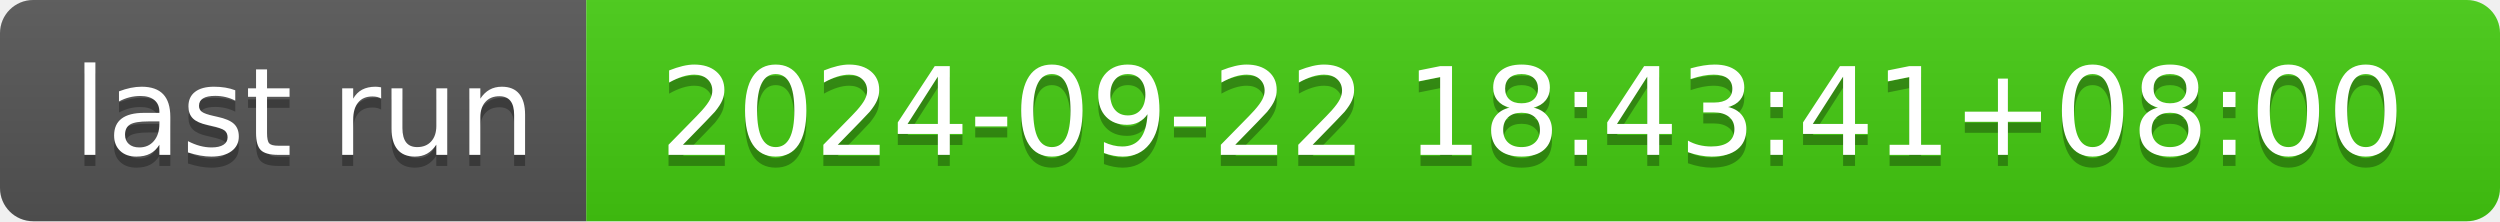
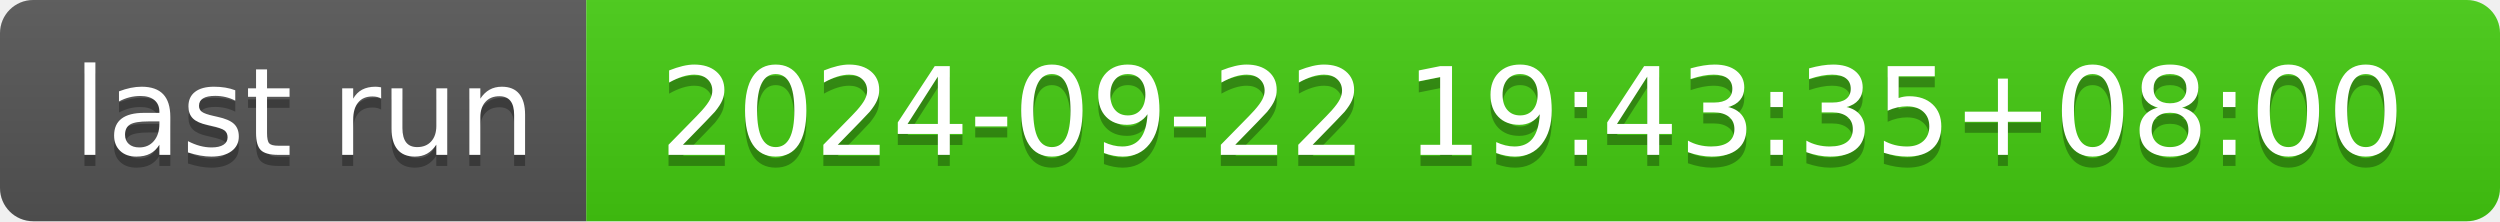
- <svg xmlns="http://www.w3.org/2000/svg" width="226" height="20" role="img" aria-label="last run: 2024-09-22 18:43:41+08:00">
+ <svg xmlns="http://www.w3.org/2000/svg" width="226" height="20" role="img" aria-label="last run: 2024-09-22 19:43:35+08:00">
  <linearGradient id="s" x2="0" y2="100%">
    <stop offset="0" stop-color="#bbb" stop-opacity=".1" />
    <stop offset="1" stop-opacity=".1" />
  </linearGradient>
  <clipPath id="r">
    <rect width="226" height="20" rx="3" fill="#fff" />
  </clipPath>
  <g clip-path="url(#r)">
    <rect width="53" height="20" fill="#555" />
    <rect x="53" width="173" height="20" fill="#4c1" />
    <rect width="226" height="20" fill="url(#s)" />
  </g>
  <g fill="#fff" text-anchor="middle" font-family="Verdana,Geneva,DejaVu Sans,sans-serif" text-rendering="geometricPrecision" font-size="110">
    <text aria-hidden="true" x="275" y="150" fill="#010101" fill-opacity=".3" transform="scale(.1)" textLength="430">last run</text>
    <text x="275" y="140" transform="scale(.1)" fill="#fff" textLength="430">last run</text>
-     <text aria-hidden="true" x="1385" y="150" fill="#010101" fill-opacity=".3" transform="scale(.1)" textLength="1630">2024-09-22 18:43:41+08:00</text>
-     <text x="1385" y="140" transform="scale(.1)" fill="#fff" textLength="1630">2024-09-22 18:43:41+08:00</text>
+     <text aria-hidden="true" x="1385" y="150" fill="#010101" fill-opacity=".3" transform="scale(.1)" textLength="1630">2024-09-22 19:43:35+08:00</text>
+     <text x="1385" y="140" transform="scale(.1)" fill="#fff" textLength="1630">2024-09-22 19:43:35+08:00</text>
  </g>
</svg>
